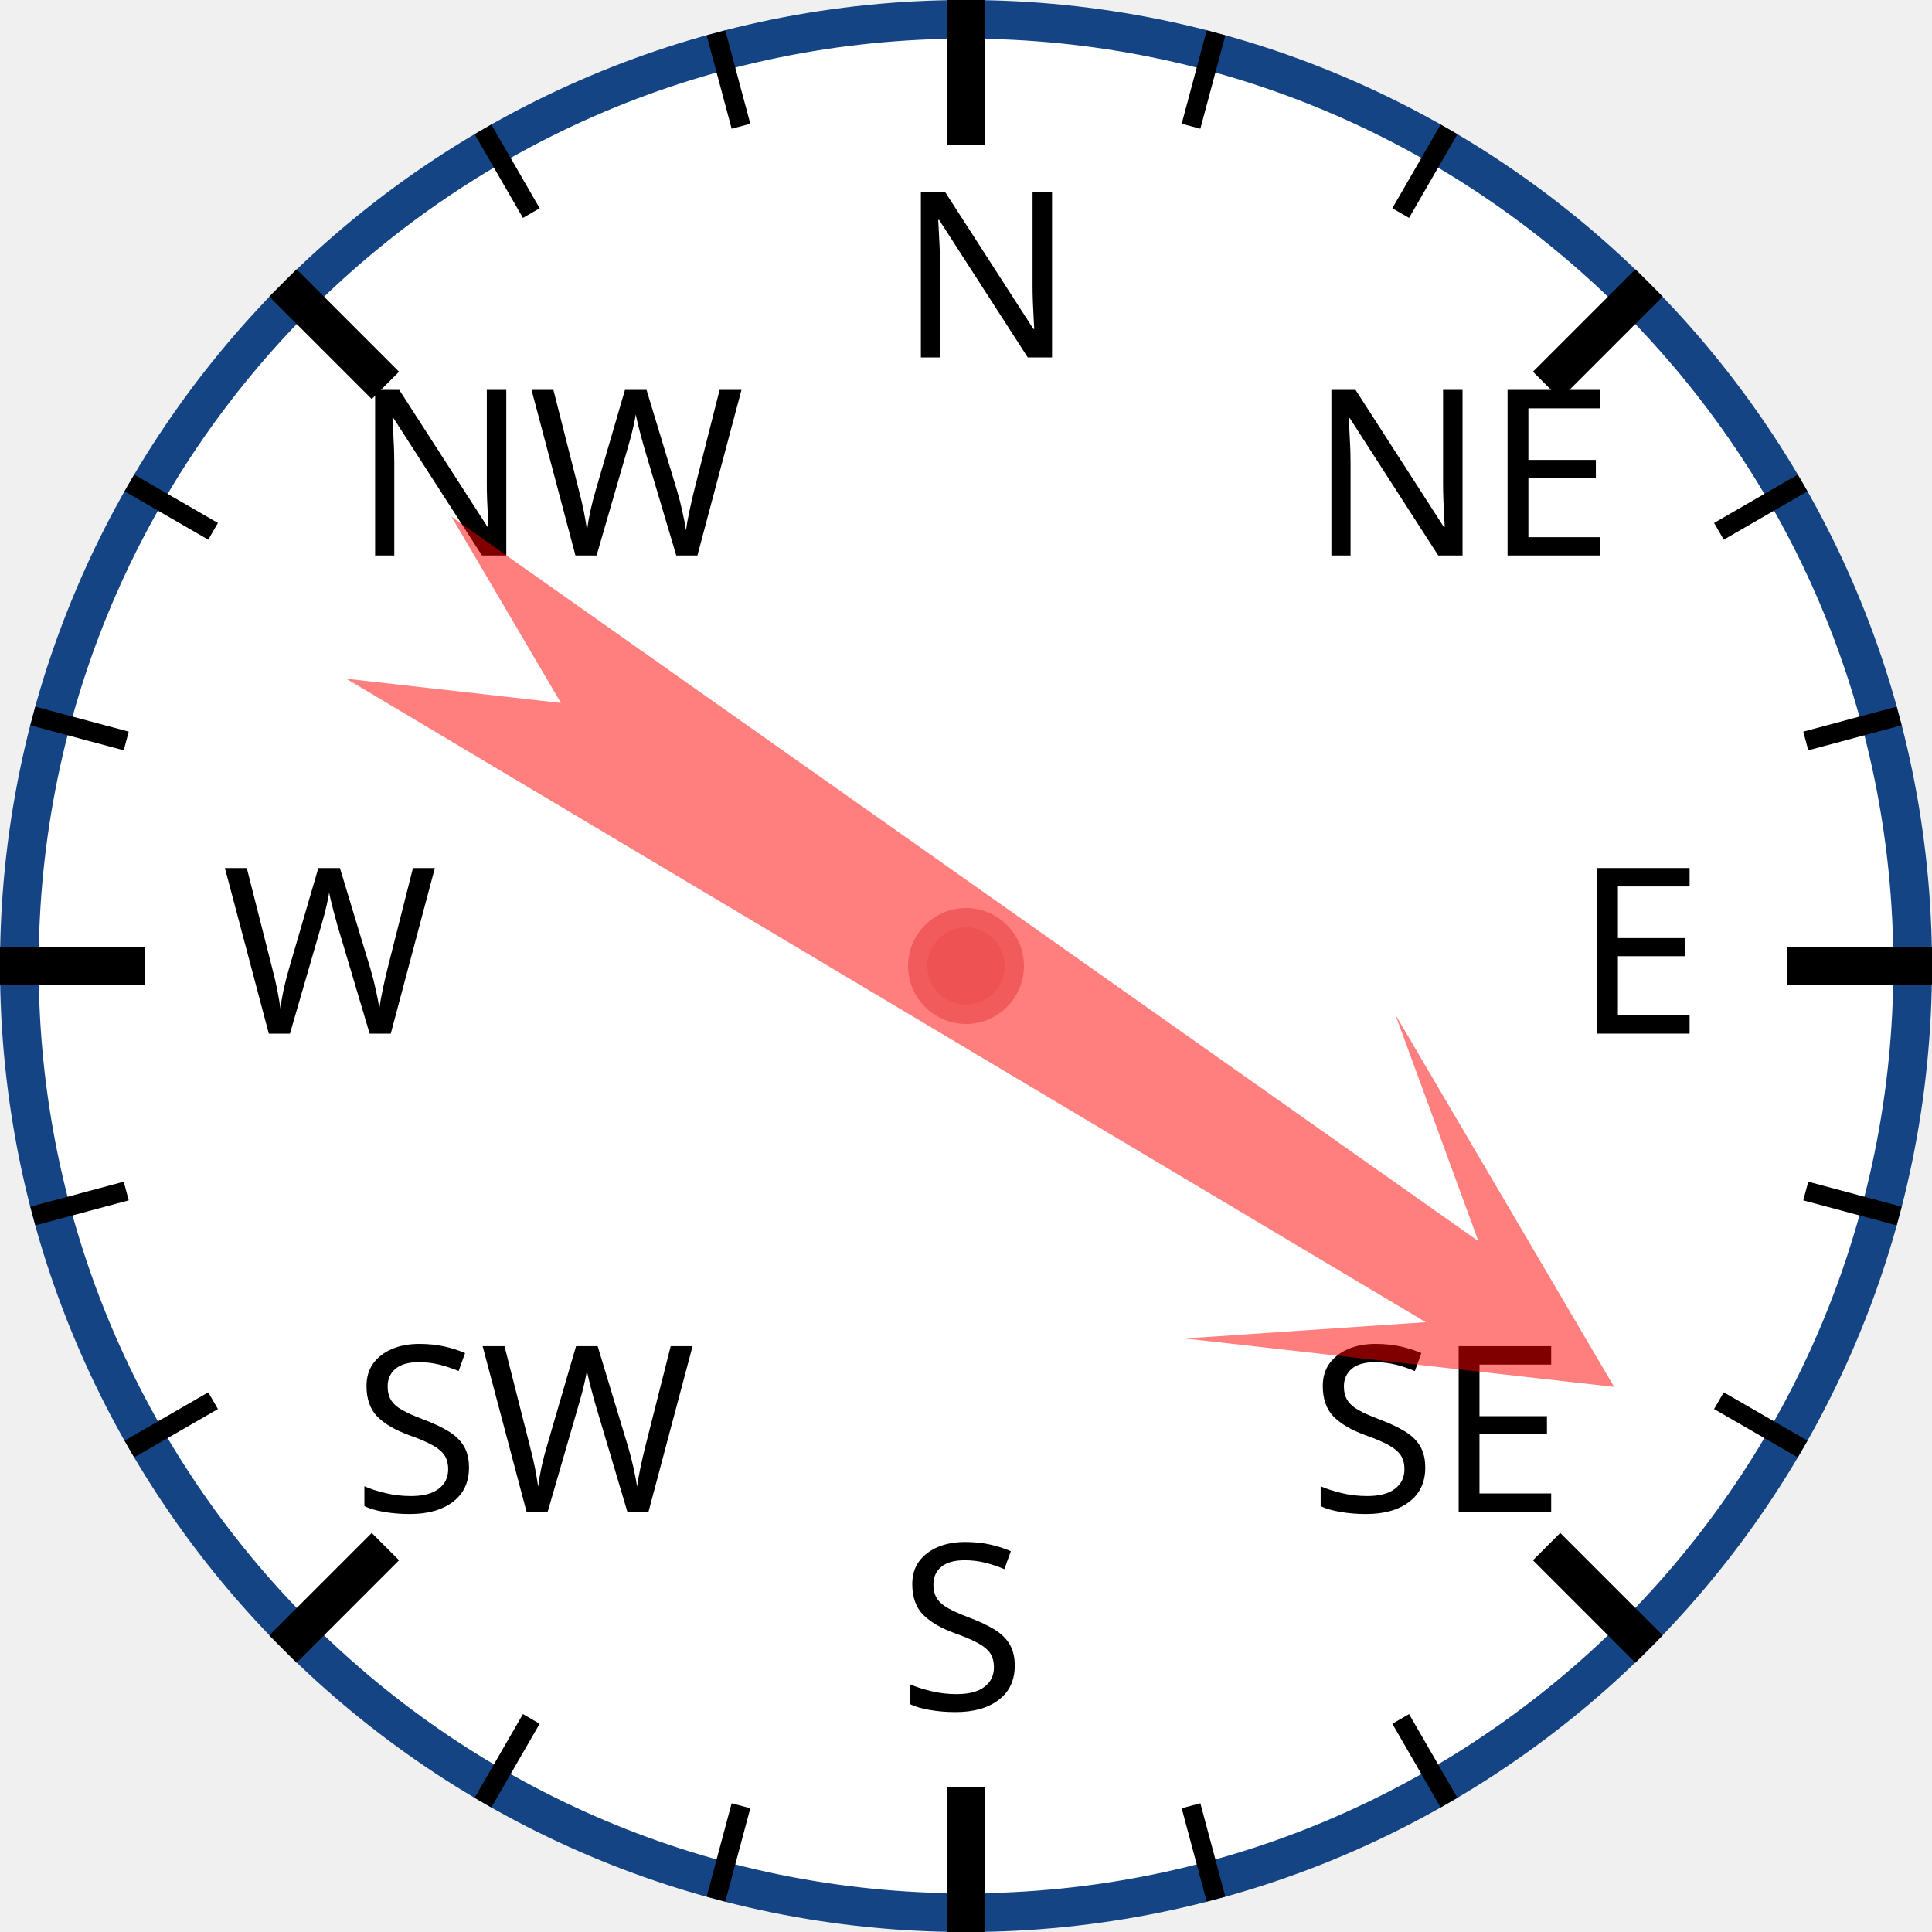
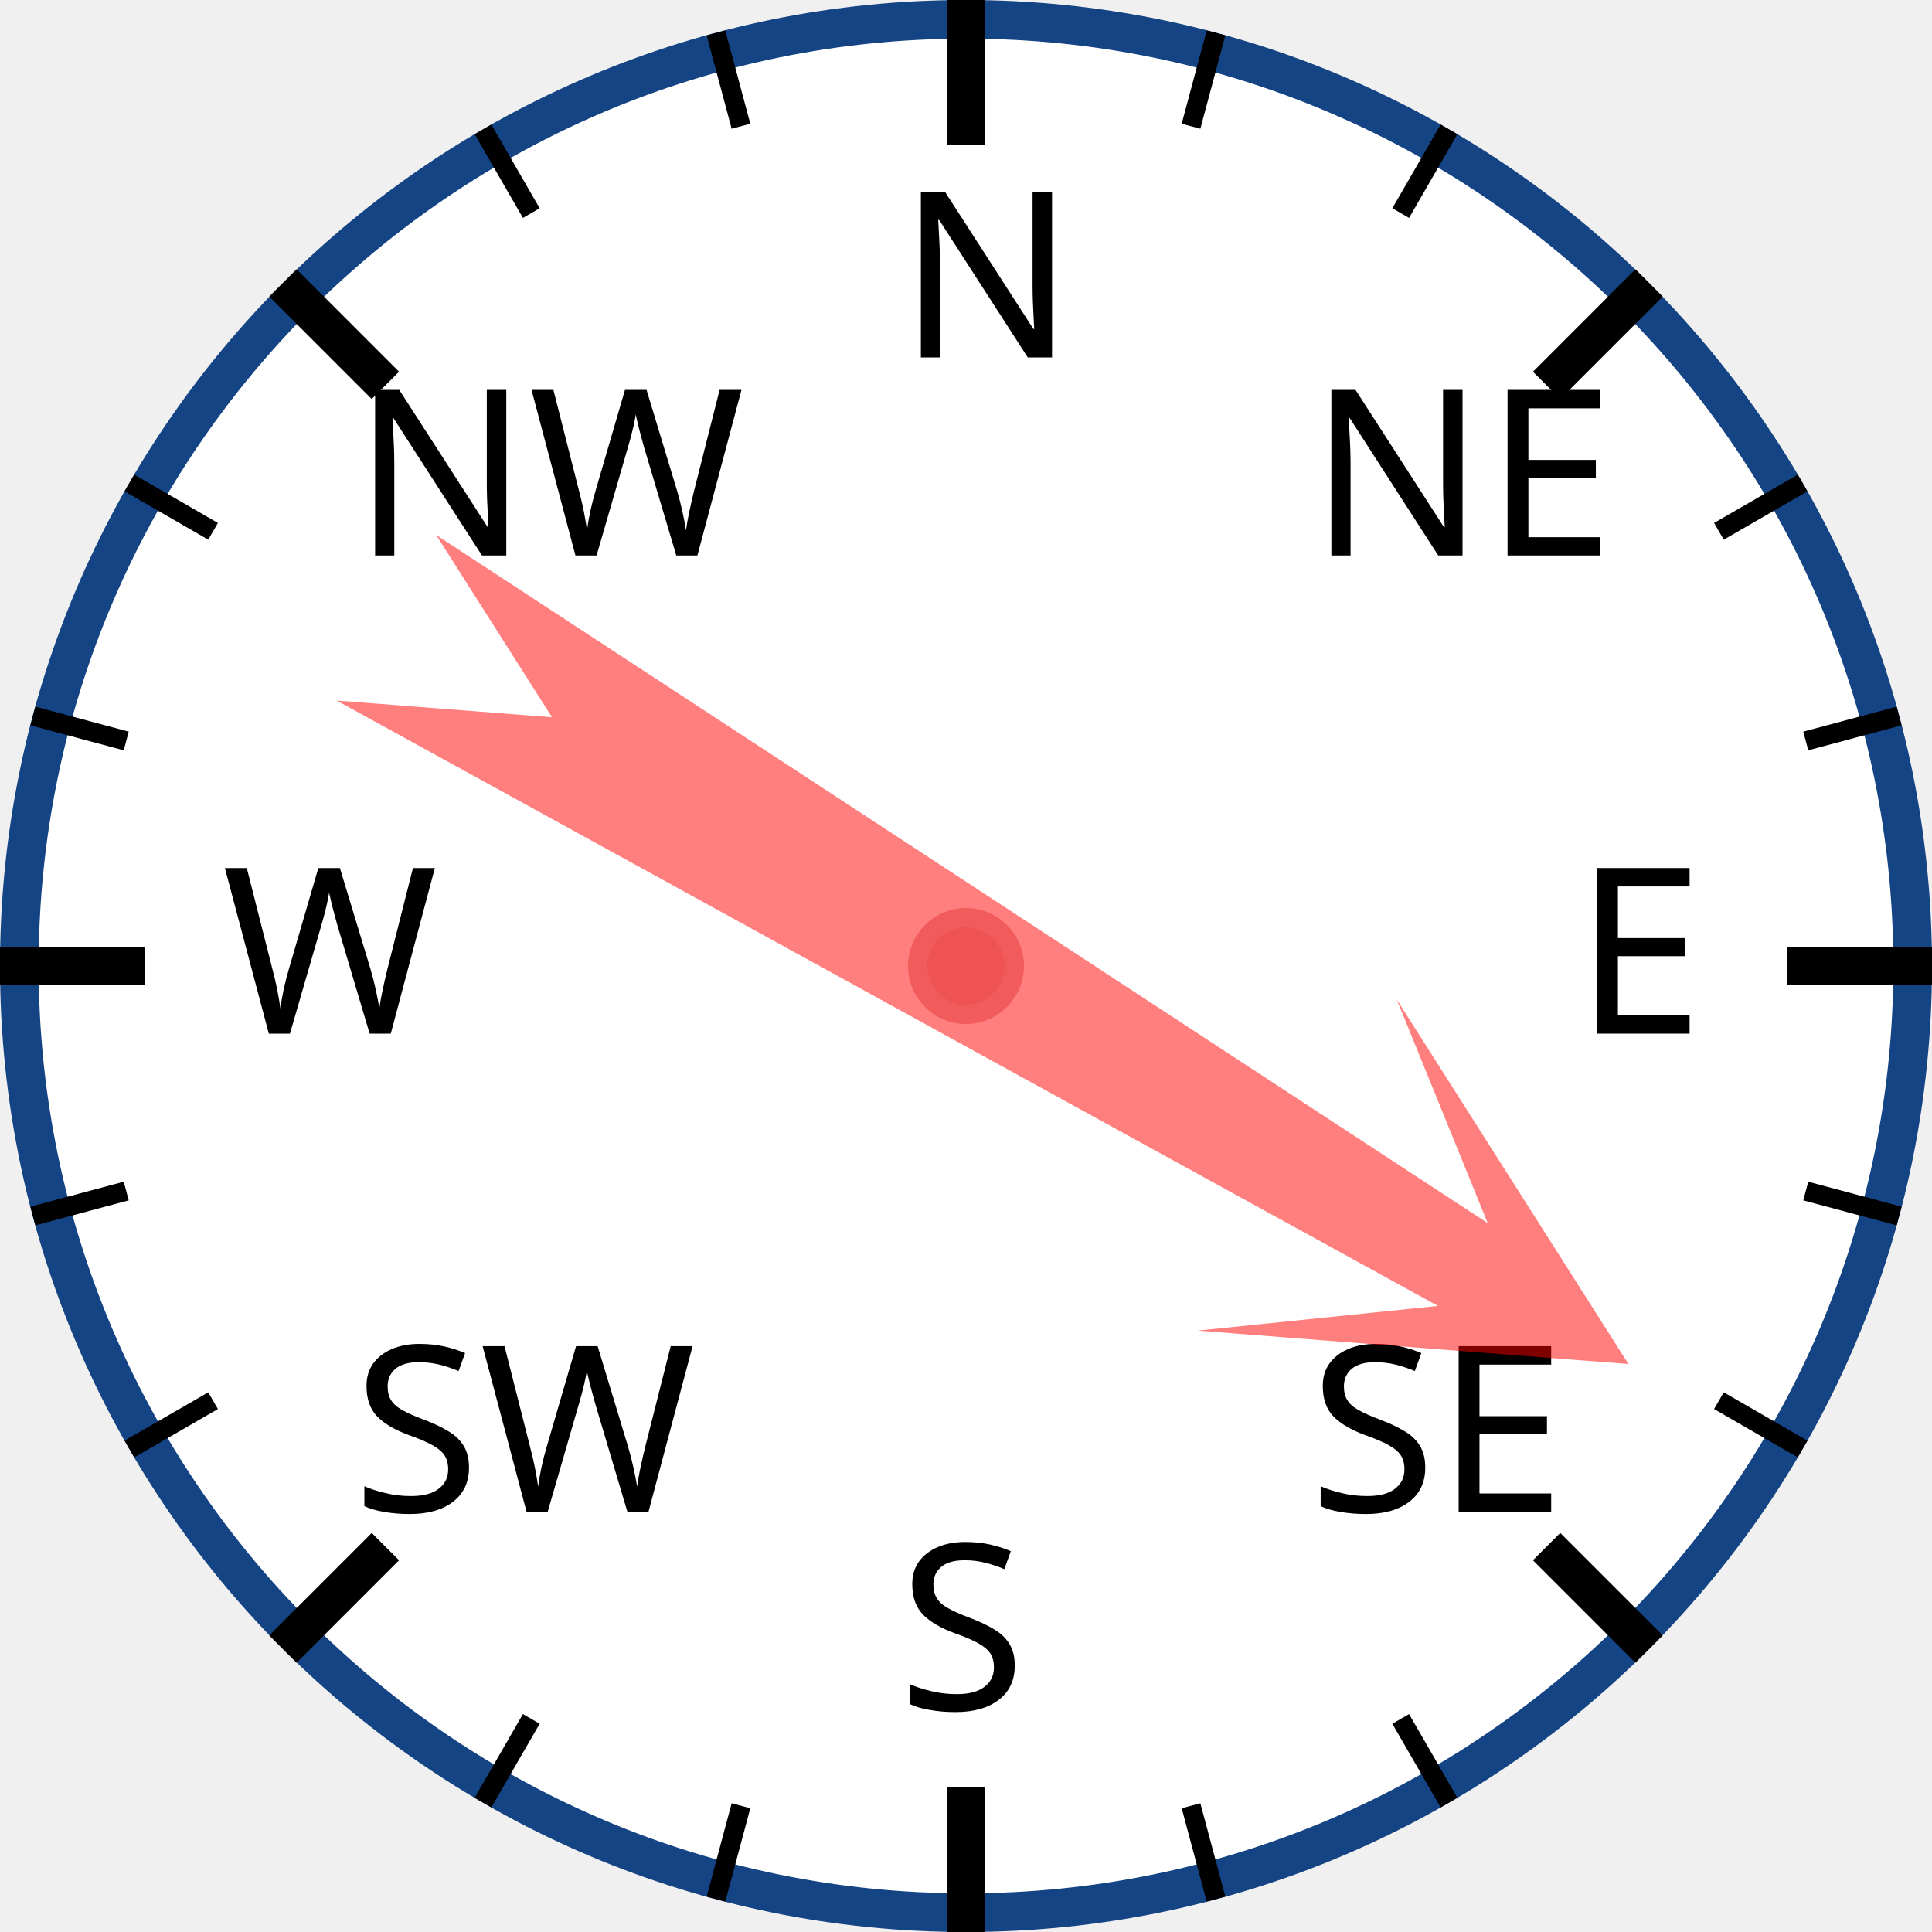
<svg xmlns="http://www.w3.org/2000/svg" width="120px" height="120px" viewBox="0 0 200 200">
  <circle cx="100" cy="100" r="98" style="fill: white; stroke: #154485; stroke-width: 4;" />
  <text x="93.0" y="37.0" style="font-family: sans-serif; font-size: 18pt;">N</text>
  <line x1="100.0" y1="0.0" x2="100.0" y2="15.0" style="stroke: black; stroke-width: 4;" />
  <line x1="74.118" y1="3.407" x2="76.706" y2="13.067" style="stroke: black; stroke-width: 2;" />
  <line x1="50" y1="13.397" x2="55" y2="22.058" style="stroke: black; stroke-width: 2;" />
  <text x="36.503" y="57.503" style="font-family: sans-serif; font-size: 18pt;">NW</text>
  <line x1="29.289" y1="29.289" x2="39.896" y2="39.896" style="stroke: black; stroke-width: 4;" />
  <line x1="13.397" y1="50" x2="22.058" y2="55" style="stroke: black; stroke-width: 2;" />
  <line x1="3.407" y1="74.118" x2="13.067" y2="76.706" style="stroke: black; stroke-width: 2;" />
  <text x="23.0" y="107.0" style="font-family: sans-serif; font-size: 18pt;">W</text>
  <line x1="0.0" y1="100.0" x2="15.0" y2="100.0" style="stroke: black; stroke-width: 4;" />
  <line x1="3.407" y1="125.882" x2="13.067" y2="123.294" style="stroke: black; stroke-width: 2;" />
  <line x1="13.397" y1="150" x2="22.058" y2="145" style="stroke: black; stroke-width: 2;" />
  <text x="36.503" y="156.497" style="font-family: sans-serif; font-size: 18pt;">SW</text>
  <line x1="29.289" y1="170.711" x2="39.896" y2="160.104" style="stroke: black; stroke-width: 4;" />
  <line x1="50" y1="186.603" x2="55" y2="177.942" style="stroke: black; stroke-width: 2;" />
  <line x1="74.118" y1="196.593" x2="76.706" y2="186.933" style="stroke: black; stroke-width: 2;" />
  <text x="93" y="177.0" style="font-family: sans-serif; font-size: 18pt;">S</text>
  <line x1="100" y1="200.0" x2="100" y2="185.0" style="stroke: black; stroke-width: 4;" />
  <line x1="125.882" y1="196.593" x2="123.294" y2="186.933" style="stroke: black; stroke-width: 2;" />
  <line x1="150.0" y1="186.603" x2="145.0" y2="177.942" style="stroke: black; stroke-width: 2;" />
  <text x="135.497" y="156.497" style="font-family: sans-serif; font-size: 18pt;">SE</text>
  <line x1="170.711" y1="170.711" x2="160.104" y2="160.104" style="stroke: black; stroke-width: 4;" />
  <line x1="186.603" y1="150" x2="177.942" y2="145" style="stroke: black; stroke-width: 2;" />
  <line x1="196.593" y1="125.882" x2="186.933" y2="123.294" style="stroke: black; stroke-width: 2;" />
  <text x="163.0" y="107" style="font-family: sans-serif; font-size: 18pt;">E</text>
  <line x1="200.0" y1="100" x2="185.0" y2="100" style="stroke: black; stroke-width: 4;" />
  <line x1="196.593" y1="74.118" x2="186.933" y2="76.706" style="stroke: black; stroke-width: 2;" />
  <line x1="186.603" y1="50" x2="177.942" y2="55" style="stroke: black; stroke-width: 2;" />
  <text x="135.497" y="57.503" style="font-family: sans-serif; font-size: 18pt;">NE</text>
  <line x1="170.711" y1="29.289" x2="160.104" y2="39.896" style="stroke: black; stroke-width: 4;" />
  <line x1="150" y1="13.397" x2="145" y2="22.058" style="stroke: black; stroke-width: 2;" />
  <line x1="125.882" y1="3.407" x2="123.294" y2="13.067" style="stroke: black; stroke-width: 2;" />
-   <polygon points="100 20 120 60 105 40 110 170 100 150 90 170 95 40 80 60" style="fill: red; fill-opacity: 0.5;" transform="rotate(123,100,100)" />
+   <polygon points="100 20 120 60 105 40 110 170 100 150 90 170 95 40 80 60" style="fill: red; fill-opacity: 0.5;" transform="rotate(121,100,100)" />
  <circle cx="100" cy="100" r="5" style="fill: #EE5252; stroke: #F25B5B; stroke-width: 2;" />
</svg>
